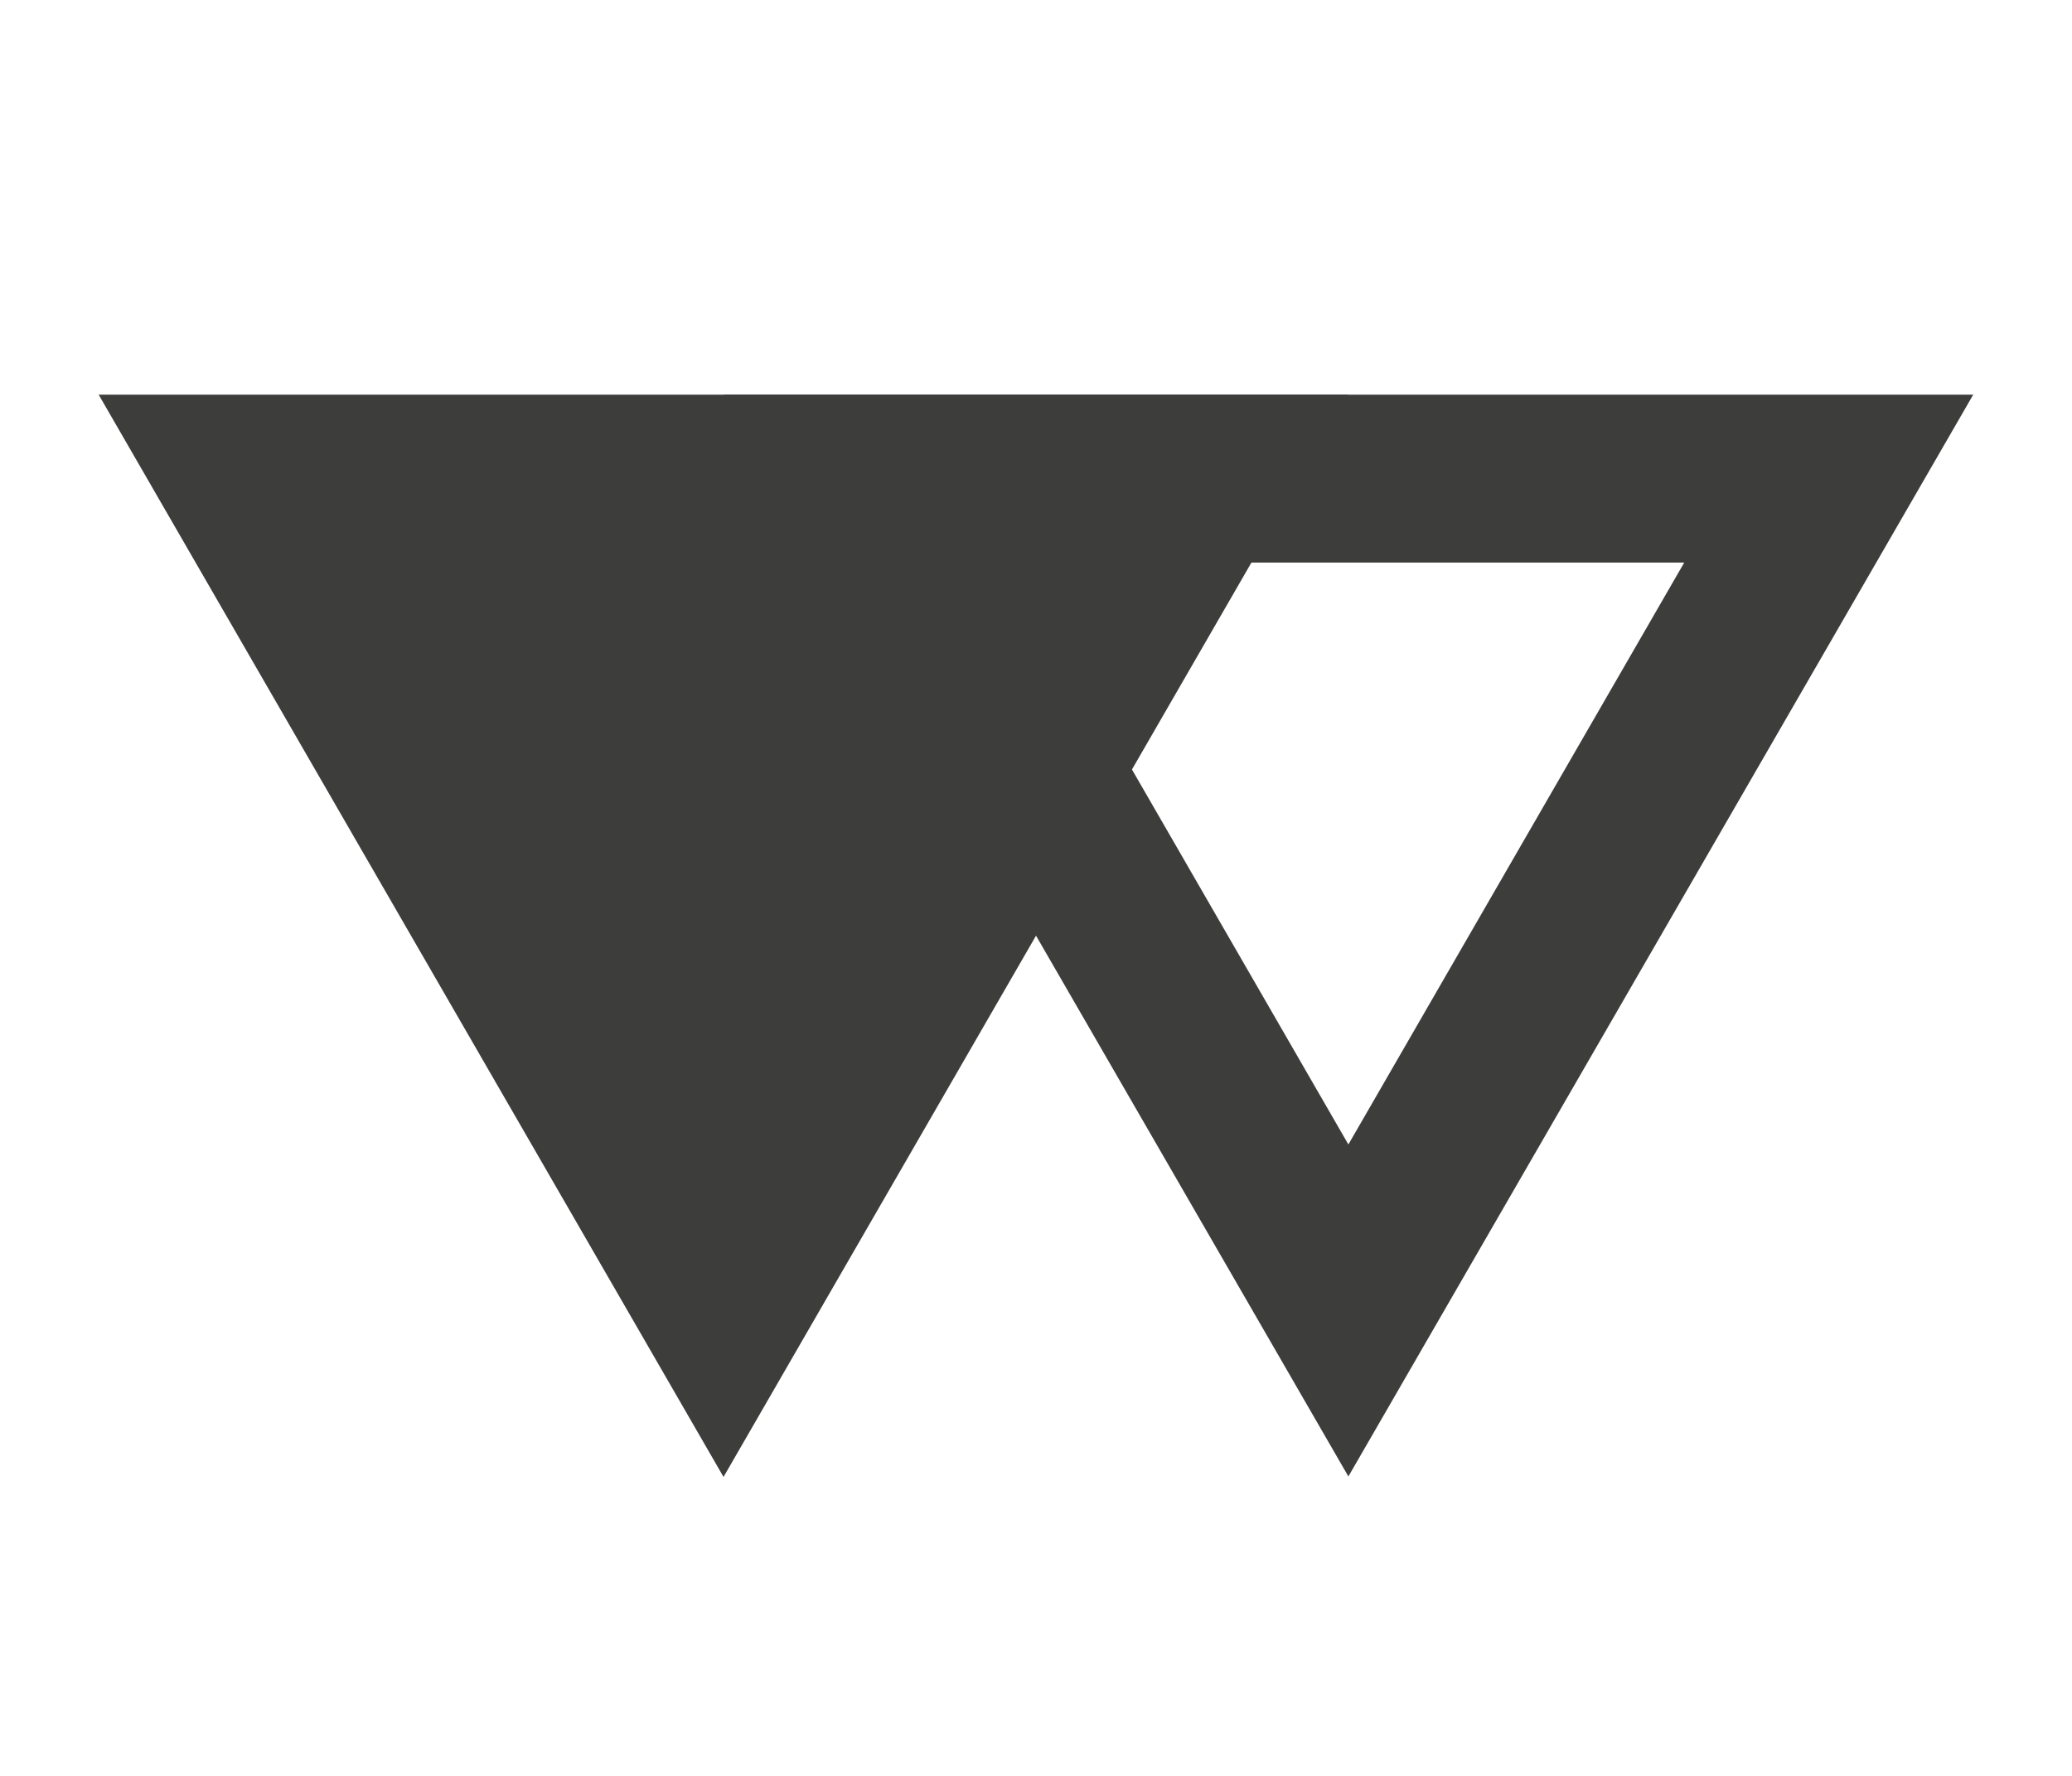
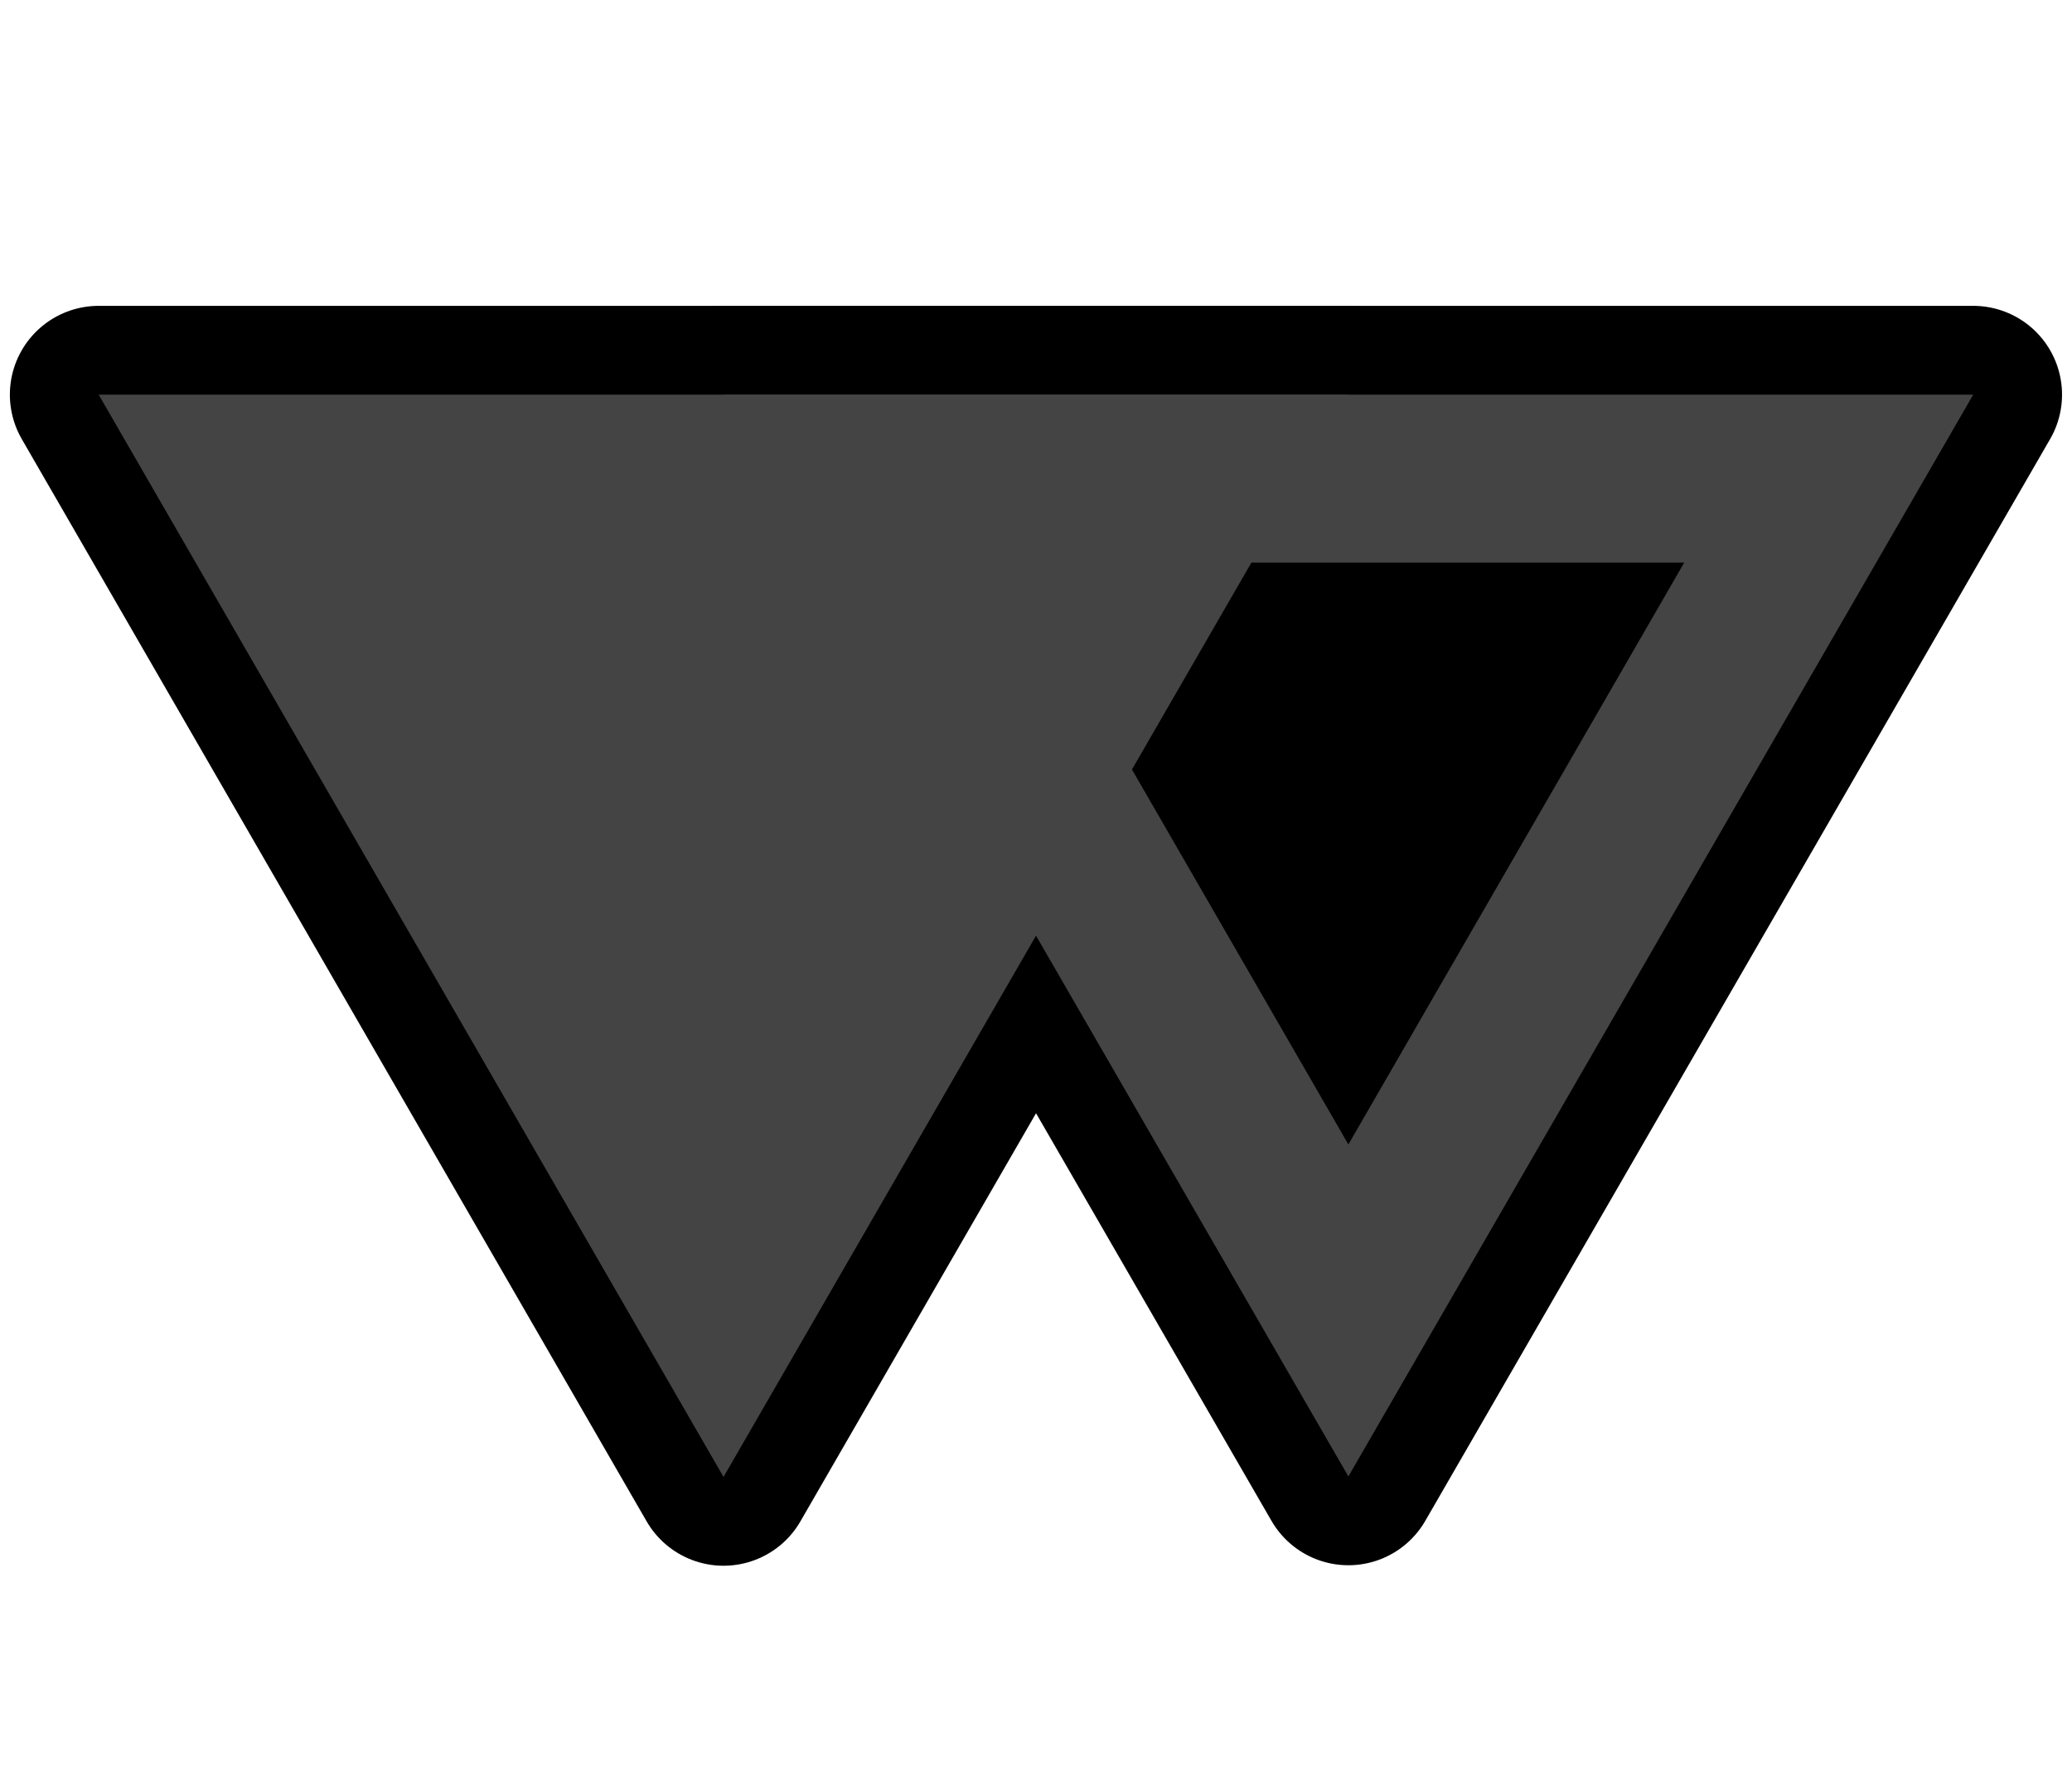
<svg xmlns="http://www.w3.org/2000/svg" width="21" height="18" version="1.1" viewBox="0 0 21 18">
-   <path d="m7.333 14.97-6.333-10.97 12.666-3e-7z" color="#000001" fill="#3d3d3c" stroke-width=".914" />
-   <path d="m7.333 4 6.333 10.965 6.333-10.965h-12.667zm2.929 1.702h6.808l-3.404 5.898-3.404-5.898z" color="#000001" fill="#3d3d3c" />
+   <path d="m7.333 14.97-6.333-10.97 12.666-3e-7z" color="#000001" fill="none" stroke="#000" stroke-linecap="round" stroke-linejoin="round" stroke-width="1.8" />
+   <path d="m7.333 4 6.333 10.965 6.333-10.965h-12.667z" color="#000001" stroke="#000" stroke-linecap="round" stroke-linejoin="round" stroke-width="1.8" />
+   <path d="m7.333 14.97-6.333-10.97 12.666-3e-7z" color="#000001" fill="#444" stroke-width=".914" />
+   <path d="m7.333 4 6.333 10.965 6.333-10.965h-12.667zm2.929 1.702h6.808l-3.404 5.898-3.404-5.898z" color="#000001" fill="#444" />
</svg>
